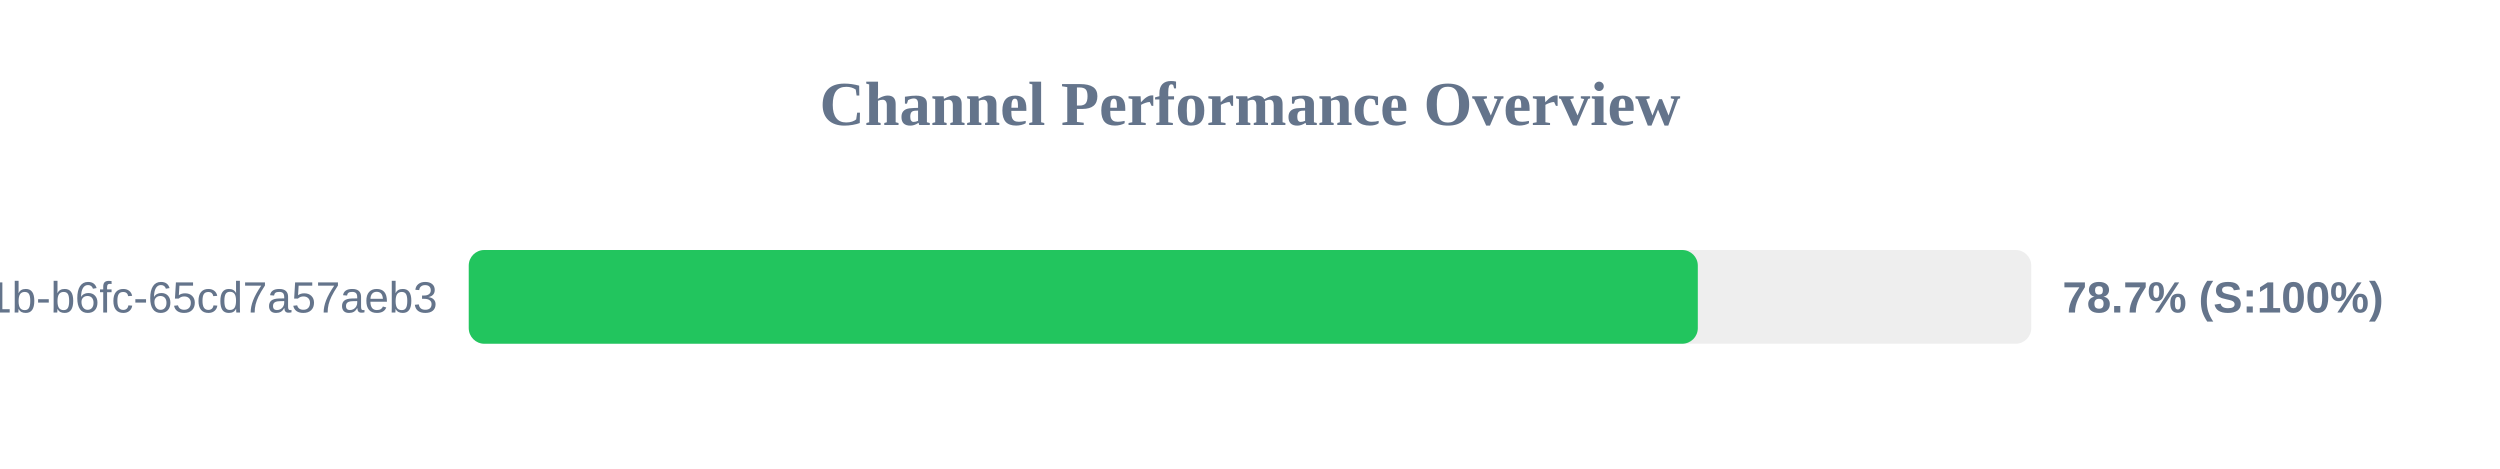
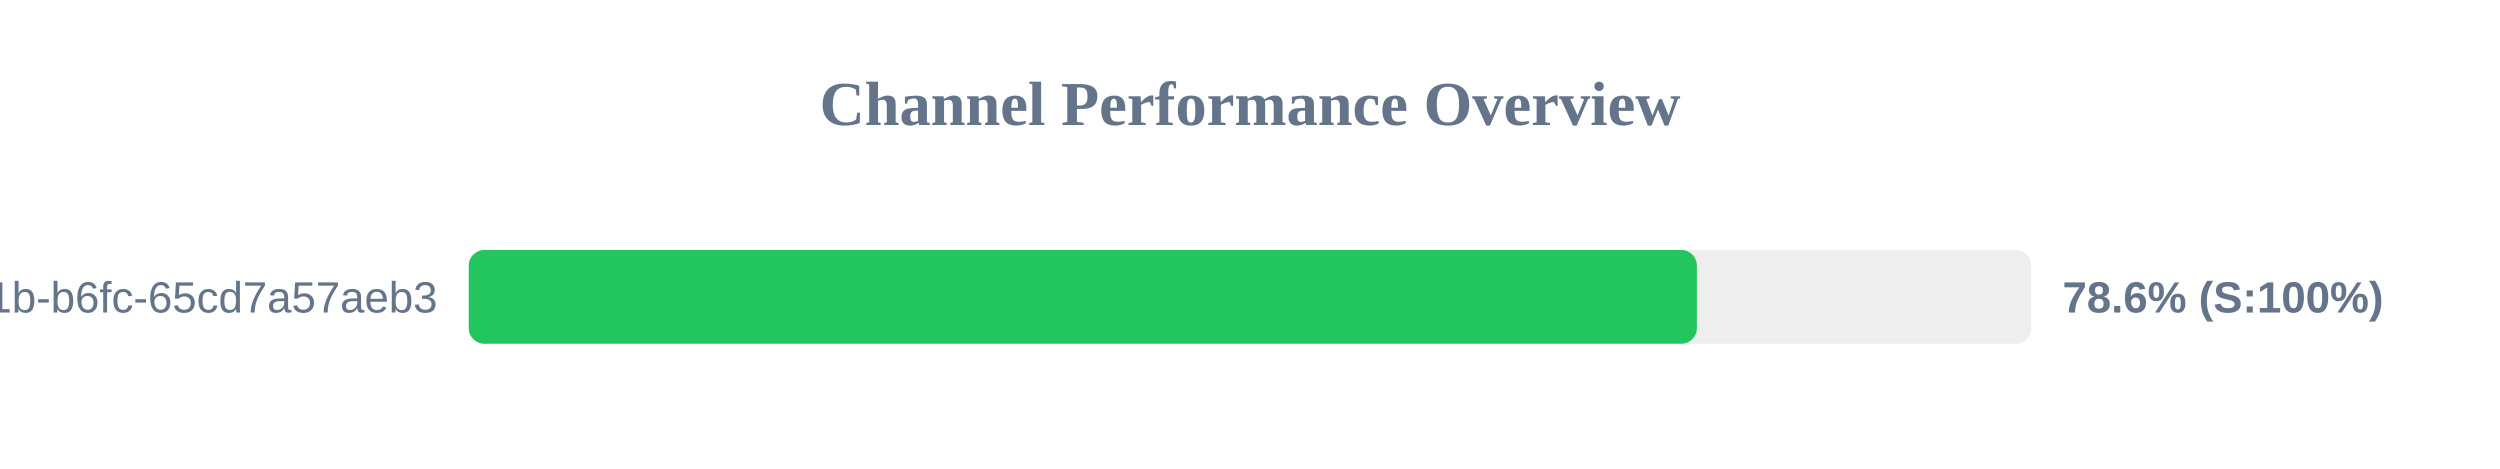
<svg xmlns="http://www.w3.org/2000/svg" width="800" height="150" version="1.1">
  <style>
        .row { font: 14px Arial; fill: #64748b; }
        .score { font: bold 14px Arial; fill: #64748b; }
    </style>
  <text x="400" y="40" text-anchor="middle" font-size="20px" font-weight="bold" fill="#64748b">Channel Performance Overview</text>
  <rect x="150" y="80" width="500" height="30" fill="#eee" rx="5" />
-   <rect x="150" y="80" width="393.3" height="30" fill="#22c55e" rx="5" />
+   <rect x="150" y="80" width="393.0" height="30" fill="#22c55e" rx="5" />
  <text x="140" y="100" text-anchor="end" class="row">?uuid=9c859345-959f-491b-b6fc-65cd7a57aeb3</text>
-   <text x="660" y="100" text-anchor="start" class="score">78.7% (S:100%)</text>
+   <text x="660" y="100" text-anchor="start" class="score">78.6% (S:100%)</text>
</svg>
